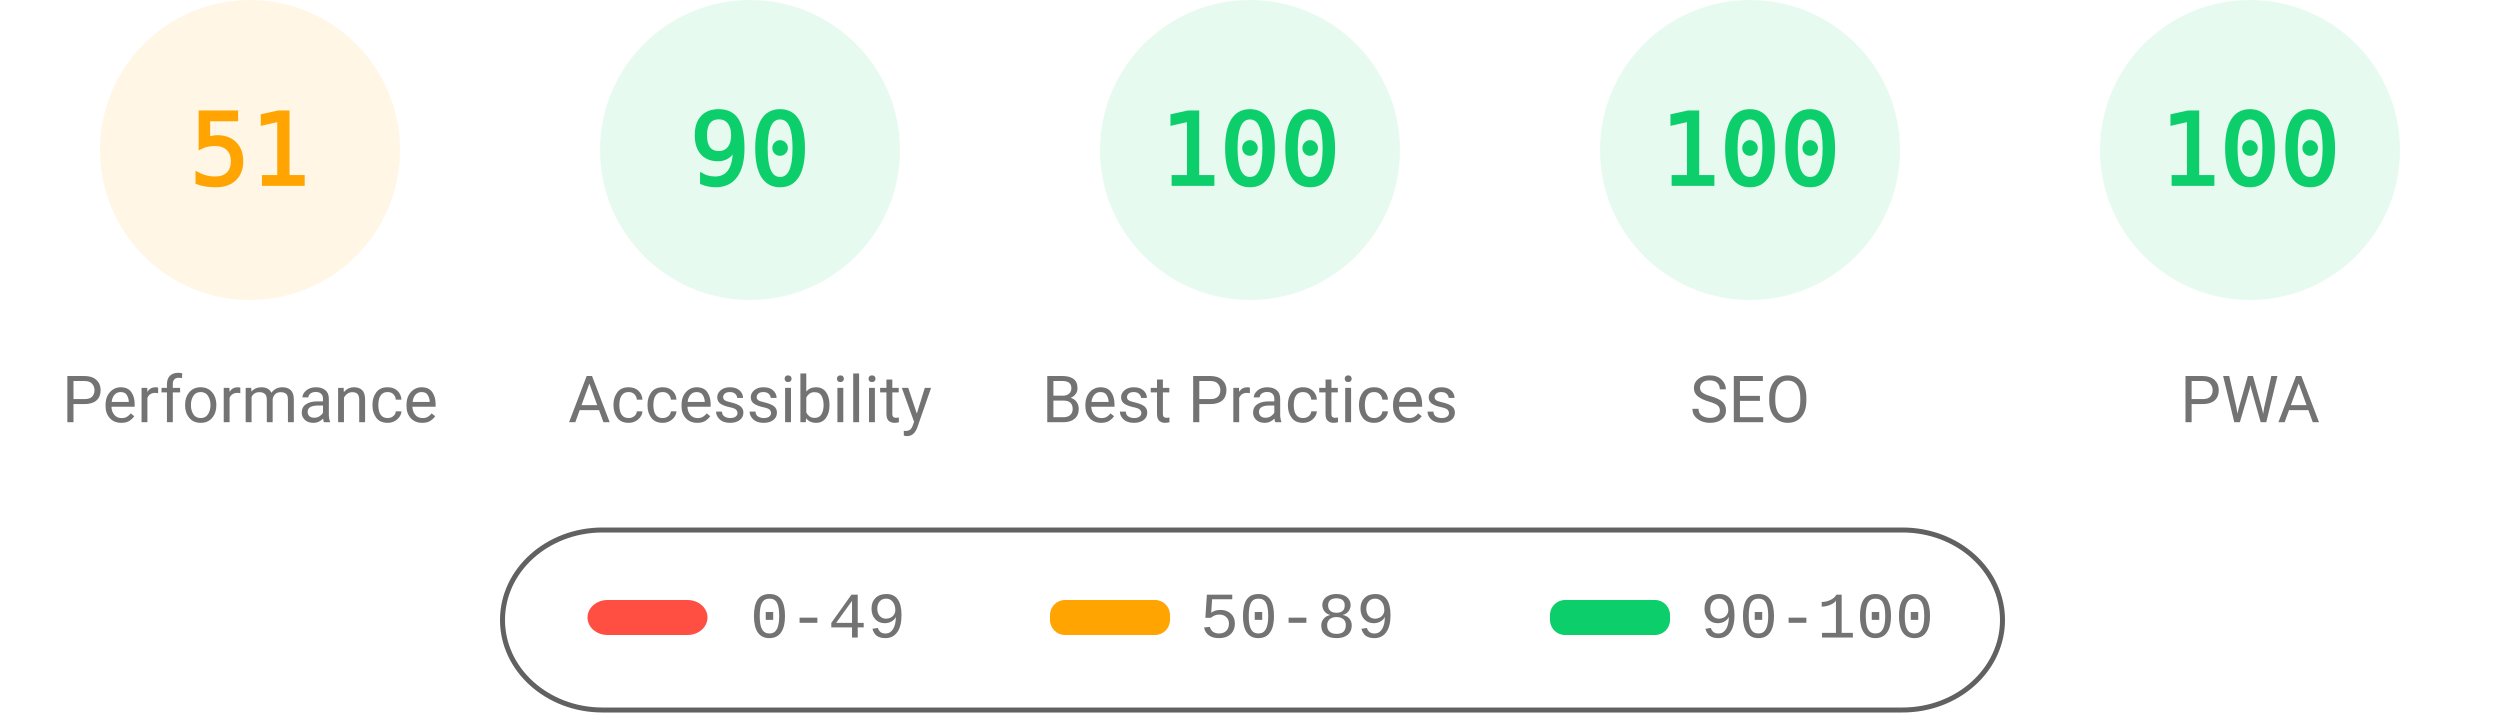
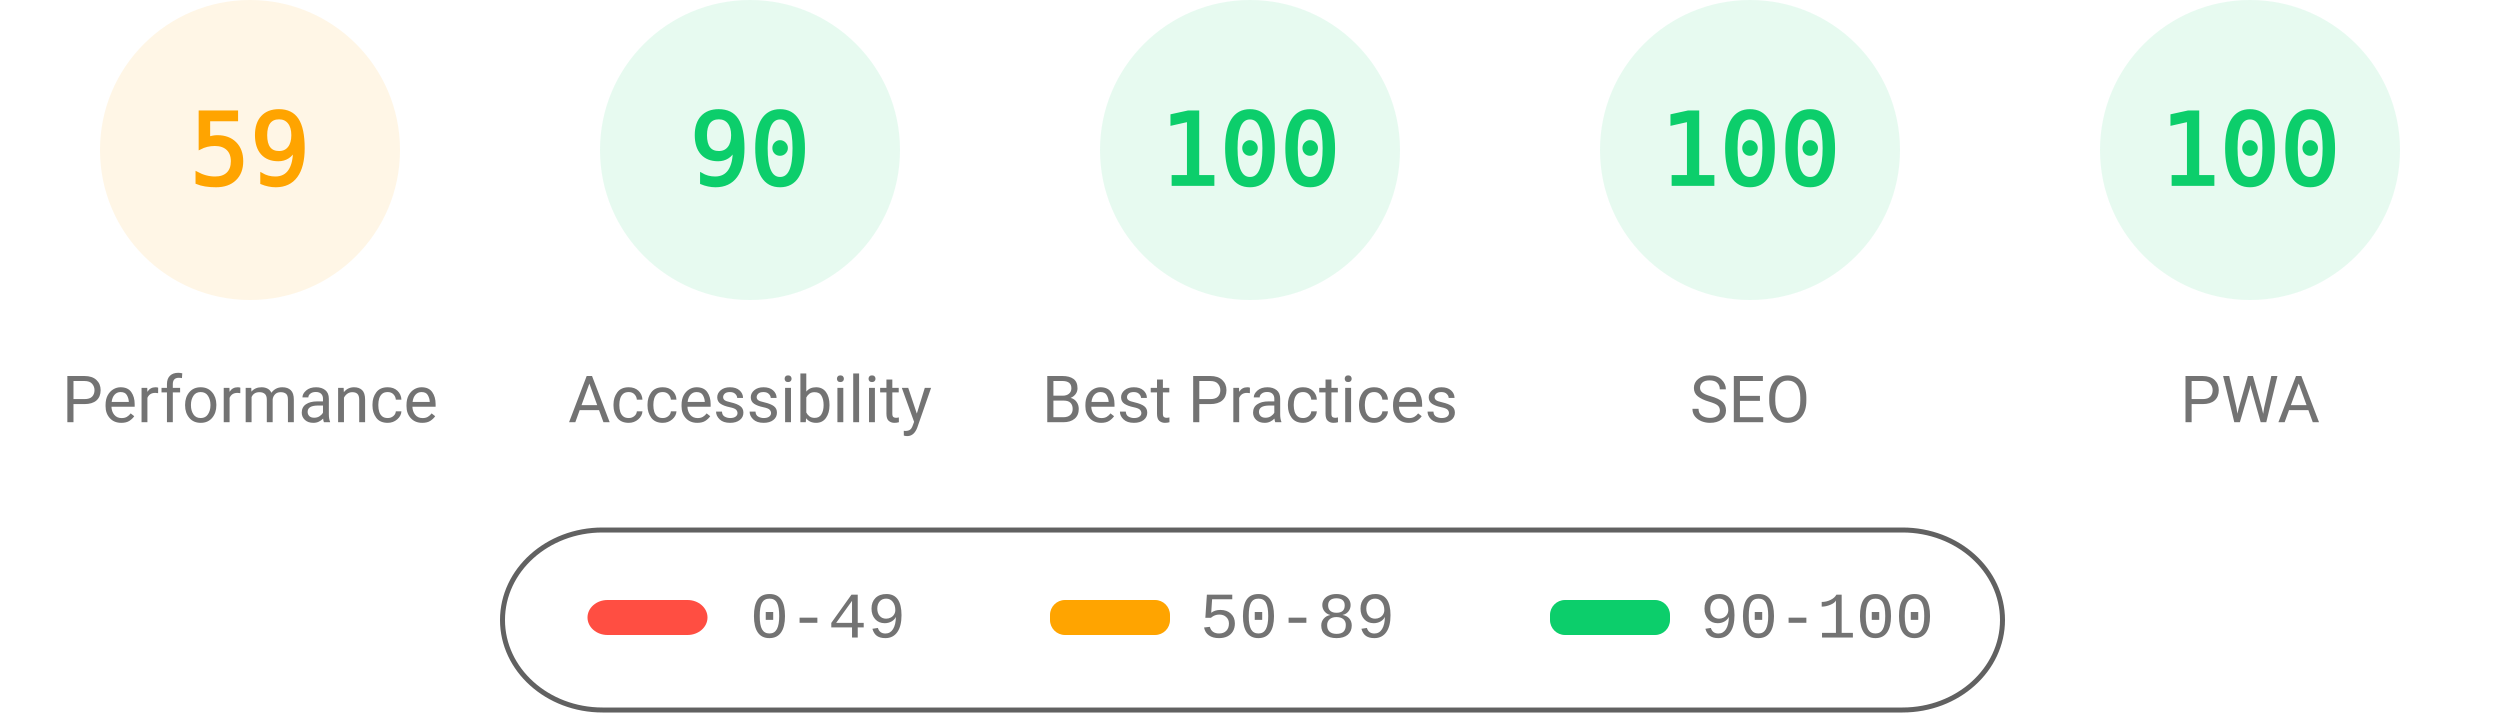
<svg xmlns="http://www.w3.org/2000/svg" fill="none" width="1000" height="285">
  <style>.gauge-base{opacity:.1}.gauge-arc{fill:none;animation-delay:250ms;stroke-linecap:round;transform:rotate(-90deg);transform-origin:100px 60px;animation:load-gauge 1s ease forwards}.guage-text{font-size:40px;font-family:monospace;text-align:center}.guage-red{color:#ff4e42;fill:#ff4e42;stroke:#ff4e42}.guage-orange{color:#ffa400;fill:#ffa400;stroke:#ffa400}.guage-green{color:#0cce6b;fill:#0cce6b;stroke:#0cce6b}.guage-undefined{color:#5c5c5c;fill:#5c5c5c;stroke:#5c5c5c}.guage-title{color:#737373;fill:#737373;stroke:none;font-size:26px;line-height:26px;font-family:Roboto,Halvetica,Arial,sans-serif}@keyframes load-gauge{from{stroke-dasharray:0 352.858}}</style>
  <svg class="guage-div guage-perf guage-orange" viewBox="0 0 200 200" width="200" height="200">
    <circle class="gauge-base" r="56" cx="100" cy="60" stroke-width="8" />
-     <circle class="gauge-arc guage-arc-1" r="56" cx="100" cy="60" stroke-width="8" style="stroke-dasharray:179.448,351.858" />
-     <text class="guage-text" x="100" y="60" alignment-baseline="central" dominant-baseline="central" text-anchor="middle">51</text>
+     <circle class="gauge-arc guage-arc-1" r="56" cx="100" cy="60" stroke-width="8" style="stroke-dasharray:207.596,351.858" />
+     <text class="guage-text" x="100" y="60" alignment-baseline="central" dominant-baseline="central" text-anchor="middle">59</text>
    <text class="guage-title" x="100" y="160" alignment-baseline="central" dominant-baseline="central" text-anchor="middle">Performance</text>
  </svg>
  <svg class="guage-div guage-acc guage-green" viewBox="0 0 200 200" width="200" height="200" x="200">
    <circle class="gauge-base" r="56" cx="100" cy="60" stroke-width="8" />
    <circle class="gauge-arc guage-arc-2" r="56" cx="100" cy="60" stroke-width="8" style="stroke-dasharray:316.672,351.858" />
    <text class="guage-text" x="100" y="60" alignment-baseline="central" dominant-baseline="central" text-anchor="middle">90</text>
    <text class="guage-title" x="100" y="160" alignment-baseline="central" dominant-baseline="central" text-anchor="middle">Accessibility</text>
  </svg>
  <svg class="guage-div guage-best guage-green" viewBox="0 0 200 200" width="200" height="200" x="400">
    <circle class="gauge-base" r="56" cx="100" cy="60" stroke-width="8" />
    <circle class="gauge-arc guage-arc-3" r="56" cx="100" cy="60" stroke-width="8" style="stroke-dasharray:351.858,351.858" />
    <text class="guage-text" x="100" y="60" alignment-baseline="central" dominant-baseline="central" text-anchor="middle">100</text>
    <text class="guage-title" x="100" y="160" alignment-baseline="central" dominant-baseline="central" text-anchor="middle">Best Practices</text>
  </svg>
  <svg class="guage-div guage-seo guage-green" viewBox="0 0 200 200" width="200" height="200" x="600">
    <circle class="gauge-base" r="56" cx="100" cy="60" stroke-width="8" />
    <circle class="gauge-arc guage-arc-4" r="56" cx="100" cy="60" stroke-width="8" style="stroke-dasharray:351.858,351.858" />
    <text class="guage-text" x="100" y="60" alignment-baseline="central" dominant-baseline="central" text-anchor="middle">100</text>
    <text class="guage-title" x="100" y="160" alignment-baseline="central" dominant-baseline="central" text-anchor="middle">SEO</text>
  </svg>
  <svg class="guage-div guage-pwa guage-green" viewBox="0 0 200 200" width="200" height="200" x="800">
    <circle class="gauge-base" r="56" cx="100" cy="60" stroke-width="8" />
    <circle class="gauge-arc guage-arc-4" r="56" cx="100" cy="60" stroke-width="8" style="stroke-dasharray:351.858,351.858" />
    <text class="guage-text" x="100" y="60" alignment-baseline="central" dominant-baseline="central" text-anchor="middle">100</text>
    <text class="guage-title" x="100" y="160" alignment-baseline="central" dominant-baseline="central" text-anchor="middle">PWA</text>
  </svg>
  <svg width="604" height="76" x="200" y="210">
    <path fill="none" id="canvas_background" d="M-1-1h604v80H-1z" />
    <rect fill-opacity="0" stroke="#616161" stroke-width="2" rx="40" id="svg_2" height="72" width="600" y="2" x="1" fill="#000" />
    <rect stroke="#000" rx="8" id="svg_3" height="14" width="48" y="30" x="35" stroke-opacity="null" stroke-width="0" fill="#ff4e42" />
    <rect stroke="#000" rx="6" id="svg_4" height="14" width="48" y="30" x="220" stroke-opacity="null" stroke-width="0" fill="#ffa400" />
    <rect stroke="#000" rx="6" id="svg_5" height="14" width="48" y="30" x="420" stroke-opacity="null" stroke-width="0" fill="#0cce6b" />
    <text xml:space="preserve" text-anchor="start" font-family="'Courier New', Courier, monospace" font-size="26" id="svg_6" y="45" x="100" stroke-opacity="null" stroke-width="0" stroke="#000" fill="#737373">0-49</text>
    <text xml:space="preserve" text-anchor="start" font-family="'Courier New', Courier, monospace" font-size="26" id="svg_7" y="45" x="280" stroke-opacity="null" stroke-width="0" stroke="#000" fill="#737373">50-89</text>
    <text xml:space="preserve" text-anchor="start" font-family="'Courier New', Courier, monospace" font-size="26" id="svg_8" y="45" x="480" stroke-opacity="null" stroke-width="0" stroke="#000" fill="#737373">90-100</text>
  </svg>
</svg>
